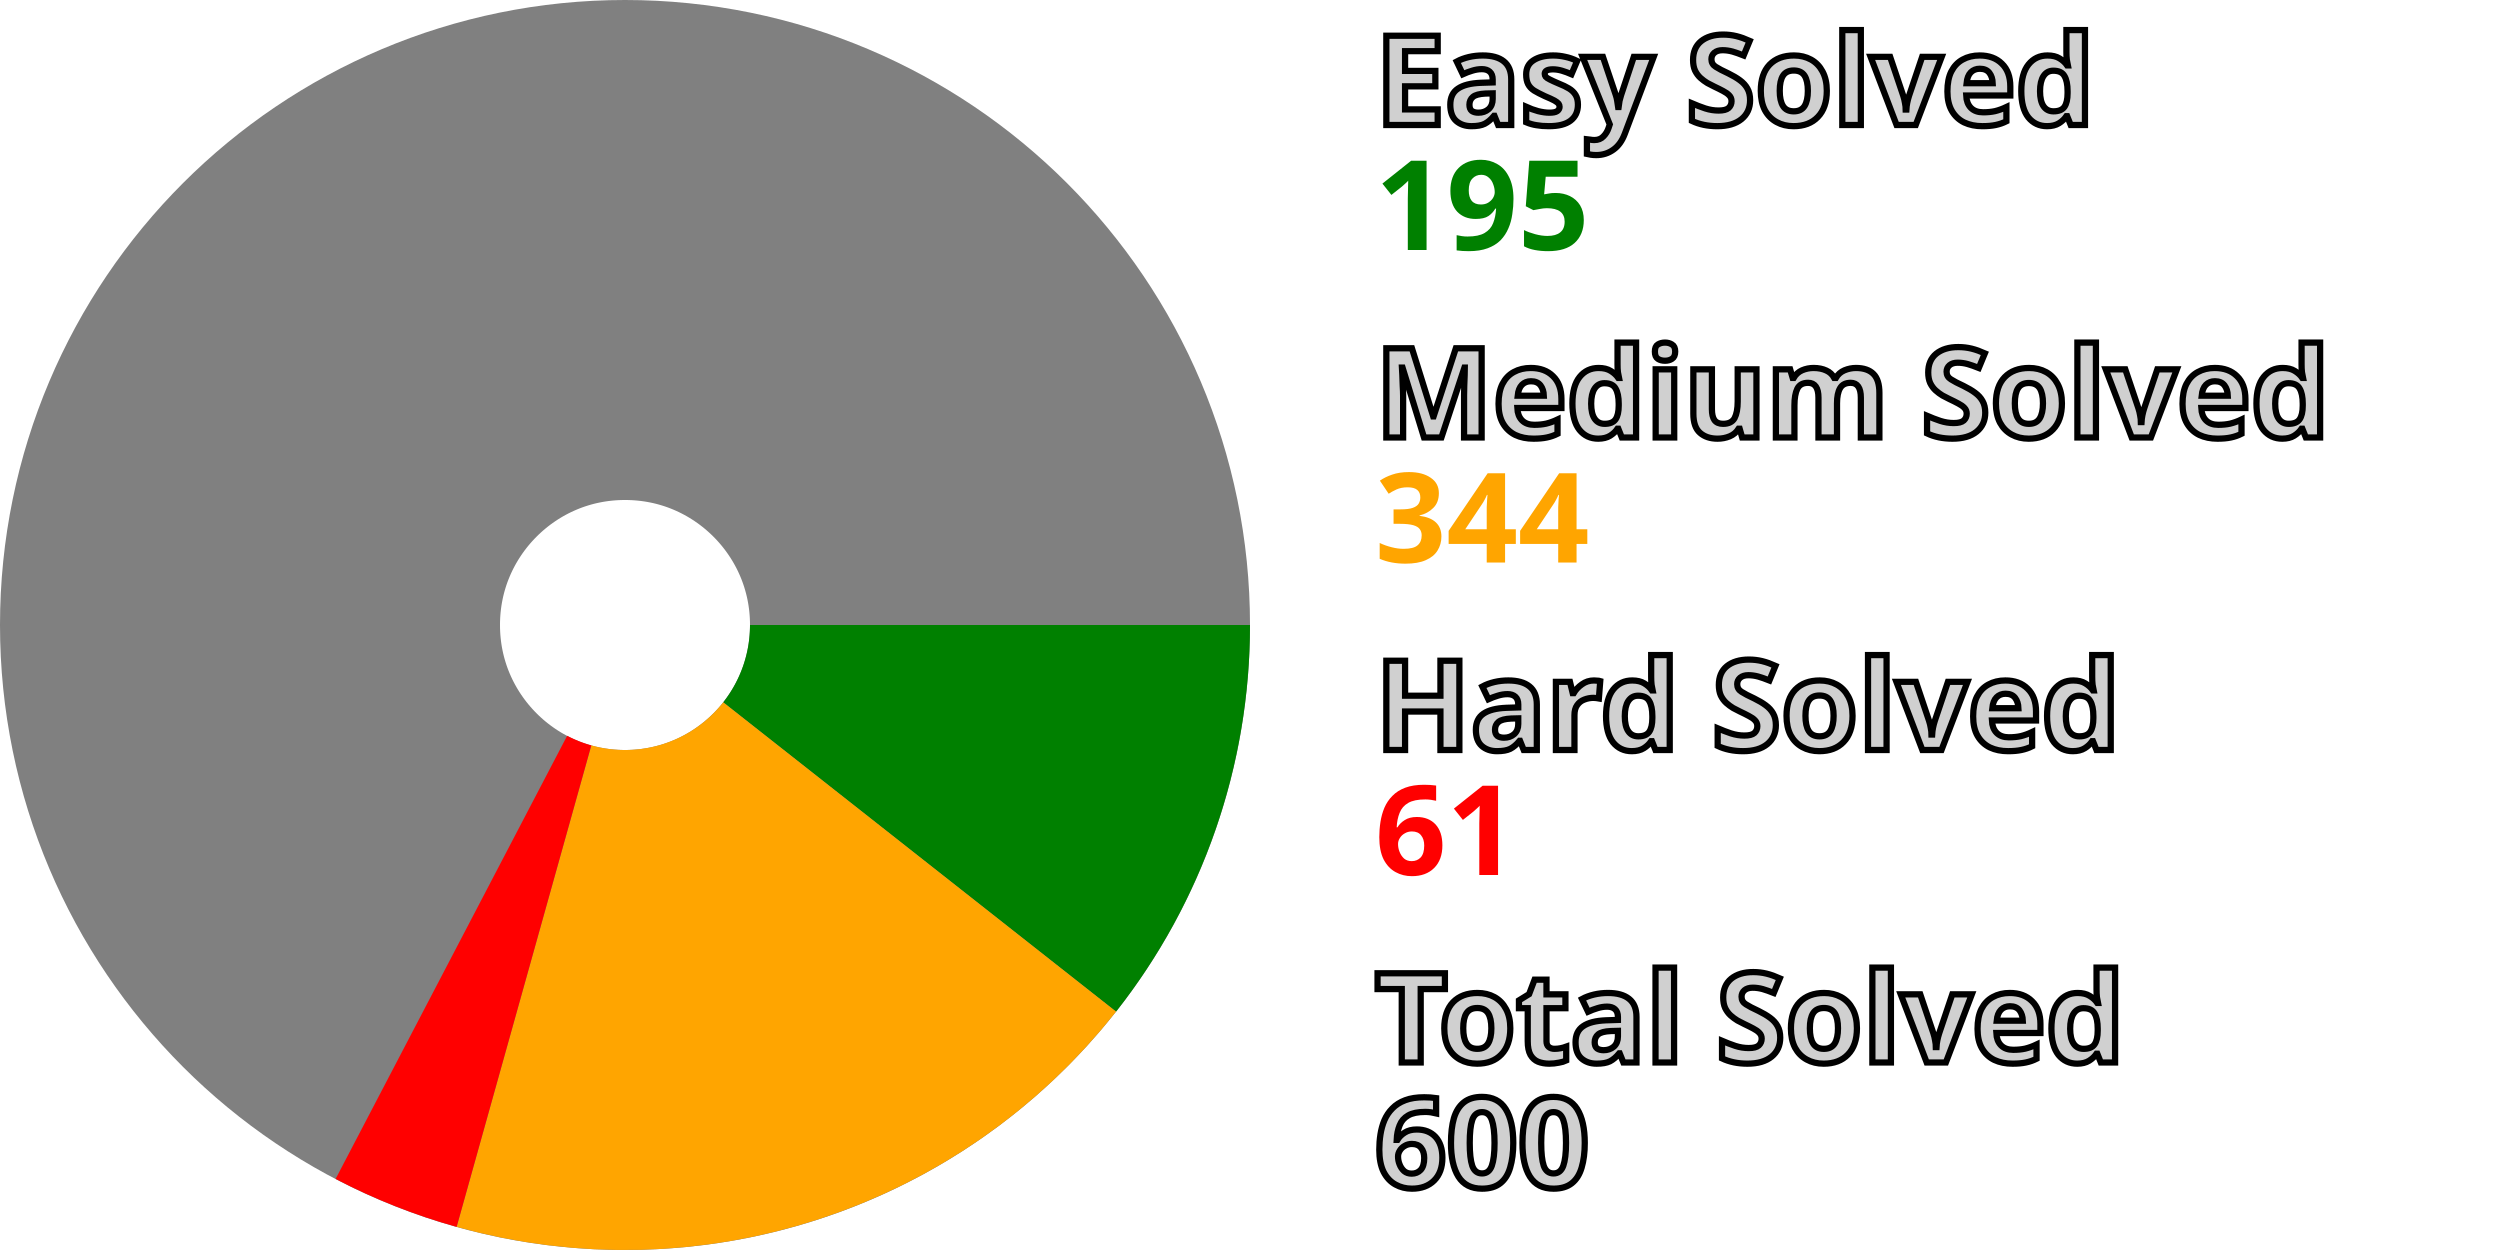
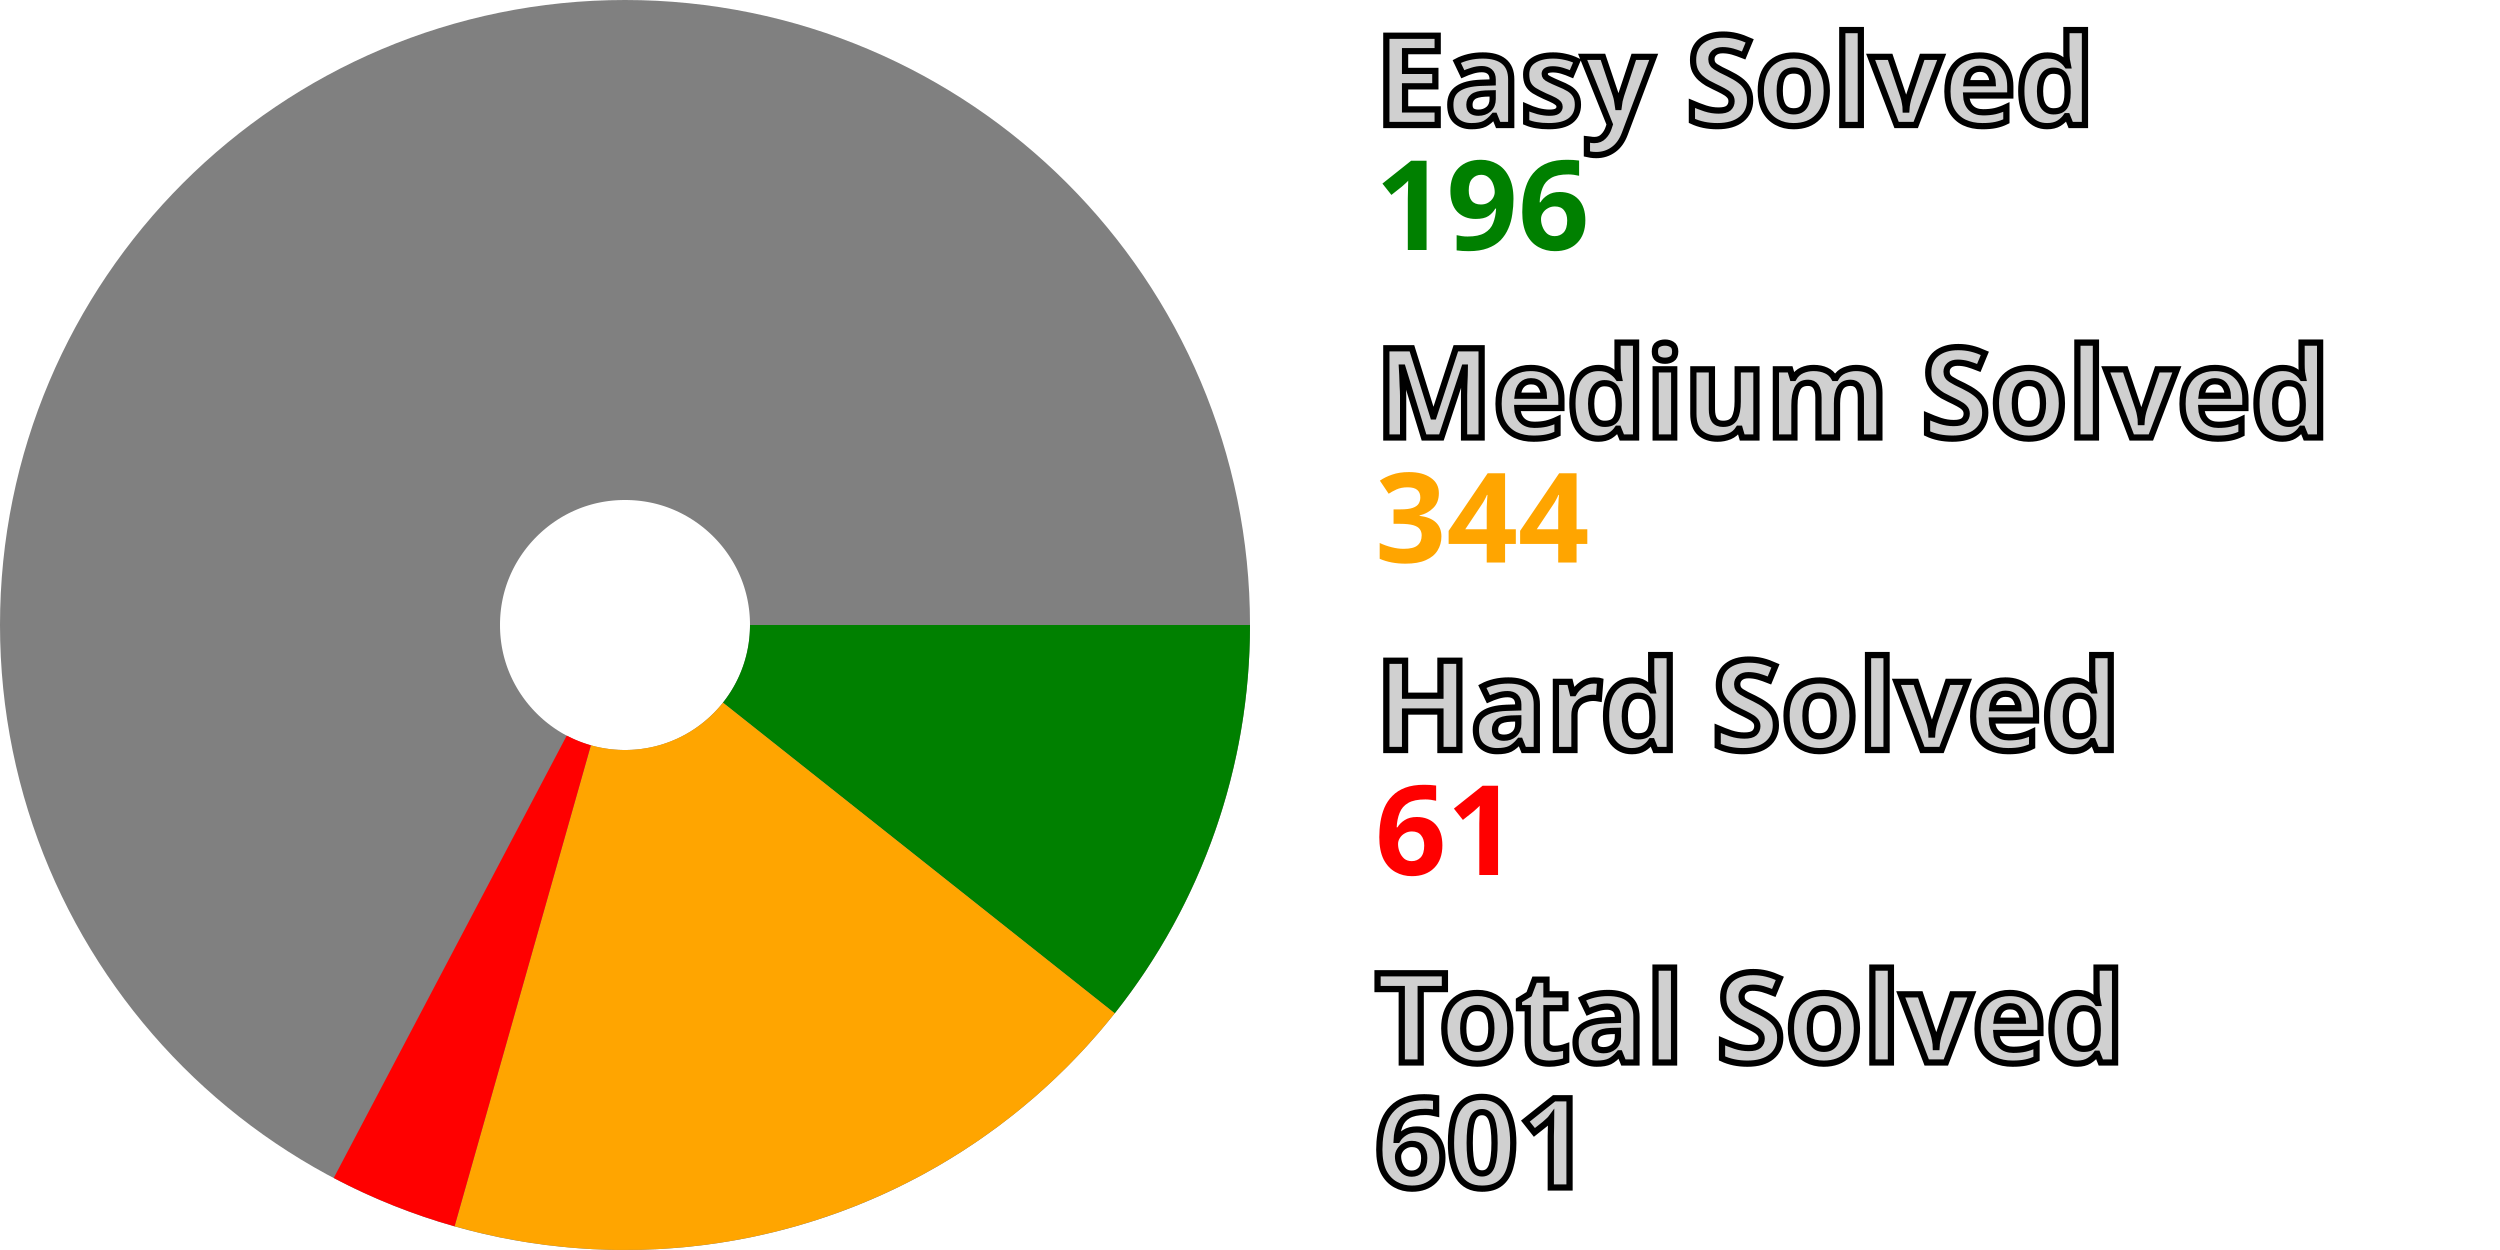
<svg xmlns="http://www.w3.org/2000/svg" width="200" height="100" viewBox="0 0 200 100" stroke-width="40" fill="none">
  <style>.small {font: bold 10px sans-serif; fill: #d0d0d0; stroke: black; stroke-width: 0.5px;}</style>
  <style>.esy {font: bold 10px sans-serif; fill: green;}</style>
  <style>.mdm {font: bold 10px sans-serif; fill: orange;}</style>
  <style>.hrd {font: bold 10px sans-serif; fill: red;}</style>
  <circle cx="50" cy="50" r="30.0" stroke="gray" />
-   <path d="M80.0 50 A 30.0 30.0, 0, 0, 1, 73.571 68.558" stroke="green" />
-   <path d="M73.571 68.558 A 30.0 30.0, 0, 0, 1, 41.918 78.891" stroke="orange" />
-   <path d="M41.918 78.891 A 30.0 30.0, 0, 0, 1, 36.109 76.59" stroke="red" />
+   <path d="M80.0 50 A 30.0 30.0, 0, 0, 1, 73.507 68.639" stroke="green" />
+   <path d="M73.507 68.639 A 30.0 30.0, 0, 0, 1, 41.819 78.863" stroke="orange" />
+   <path d="M41.819 78.863 A 30.0 30.0, 0, 0, 1, 36.018 76.543" stroke="red" />
  <text x="110.0" y="10.0" class="small">Easy Solved</text>
-   <text x="110.0" y="20.0" class="esy">195</text>
+   <text x="110.0" y="20.0" class="esy">196</text>
  <text x="110.0" y="35.0" class="small">Medium Solved</text>
  <text x="110.0" y="45.0" class="mdm">344</text>
  <text x="110.0" y="60.0" class="small">Hard Solved</text>
  <text x="110.0" y="70.0" class="hrd">61</text>
  <text x="110.0" y="85.0" class="small">Total Solved</text>
-   <text x="110.0" y="95.0" class="small">600</text>
+   <text x="110.0" y="95.0" class="small">601</text>
</svg>
